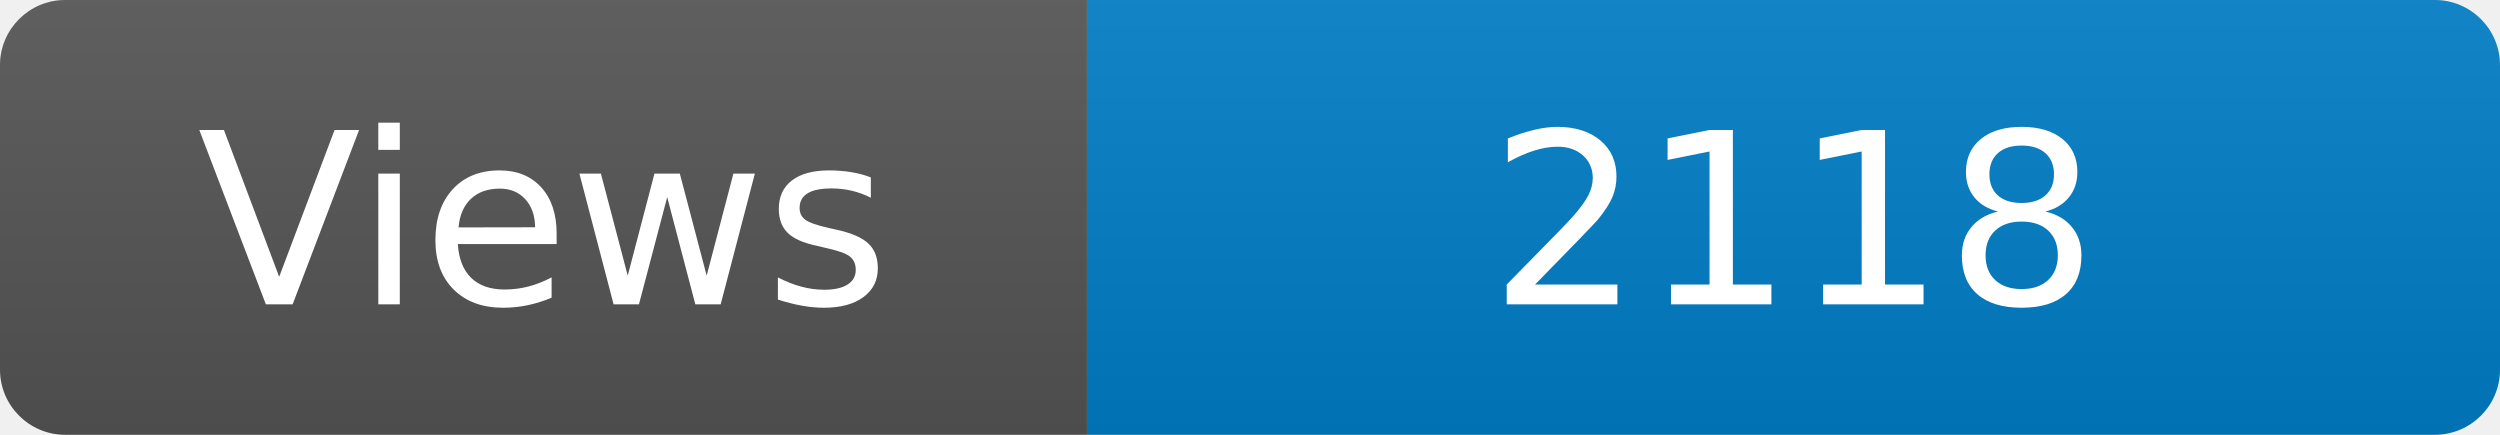
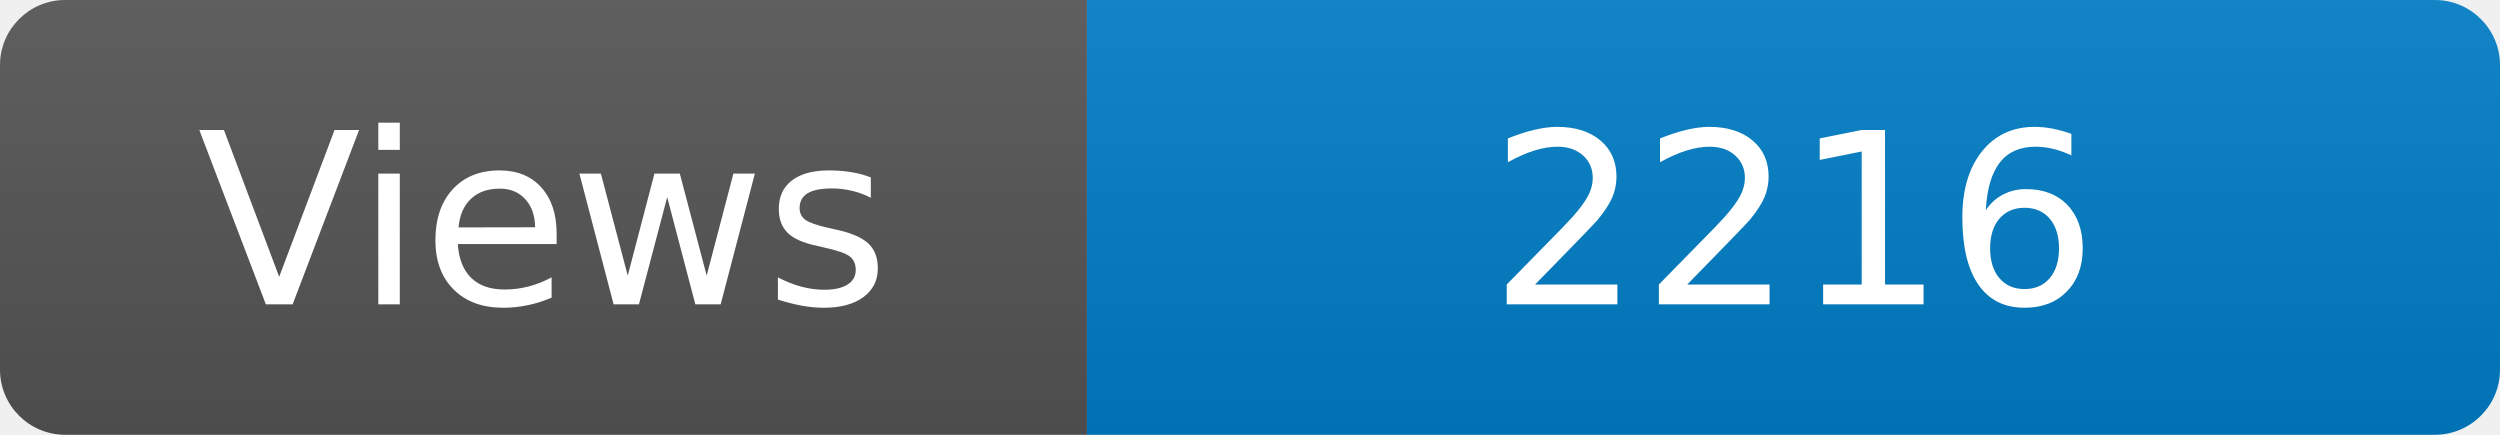
<svg xmlns="http://www.w3.org/2000/svg" width="115" height="20" role="img" aria-label="Maintained?: yes">
  <linearGradient id="s" x2="0" y2="100%">
    <stop offset="0" stop-color="#bbb" stop-opacity=".1" />
    <stop offset="1" stop-opacity=".1" />
  </linearGradient>
  <clipPath id="r">
    <rect width="115" height="20" rx="3" fill="#fff" />
  </clipPath>
  <g clip-path="url(#r)">
    <rect width="50" height="20" fill="#555" />
    <rect x="50" width="160" height="20" fill="#007ec6" />
    <rect width="115" height="20" fill="url(#s)" />
  </g>
  <g fill="#fff" text-anchor="middle" font-family="Verdana,Geneva,DejaVu Sans,sans-serif" font-size="110">
    <text x="250" y="140" transform="scale(.1)" fill="#fff">Views</text>
-     <text x="825" y="140" transform="scale(.1)" fill="#fff">2118</text>
+     <text x="825" y="140" transform="scale(.1)" fill="#fff">2216</text>
  </g>
</svg>
